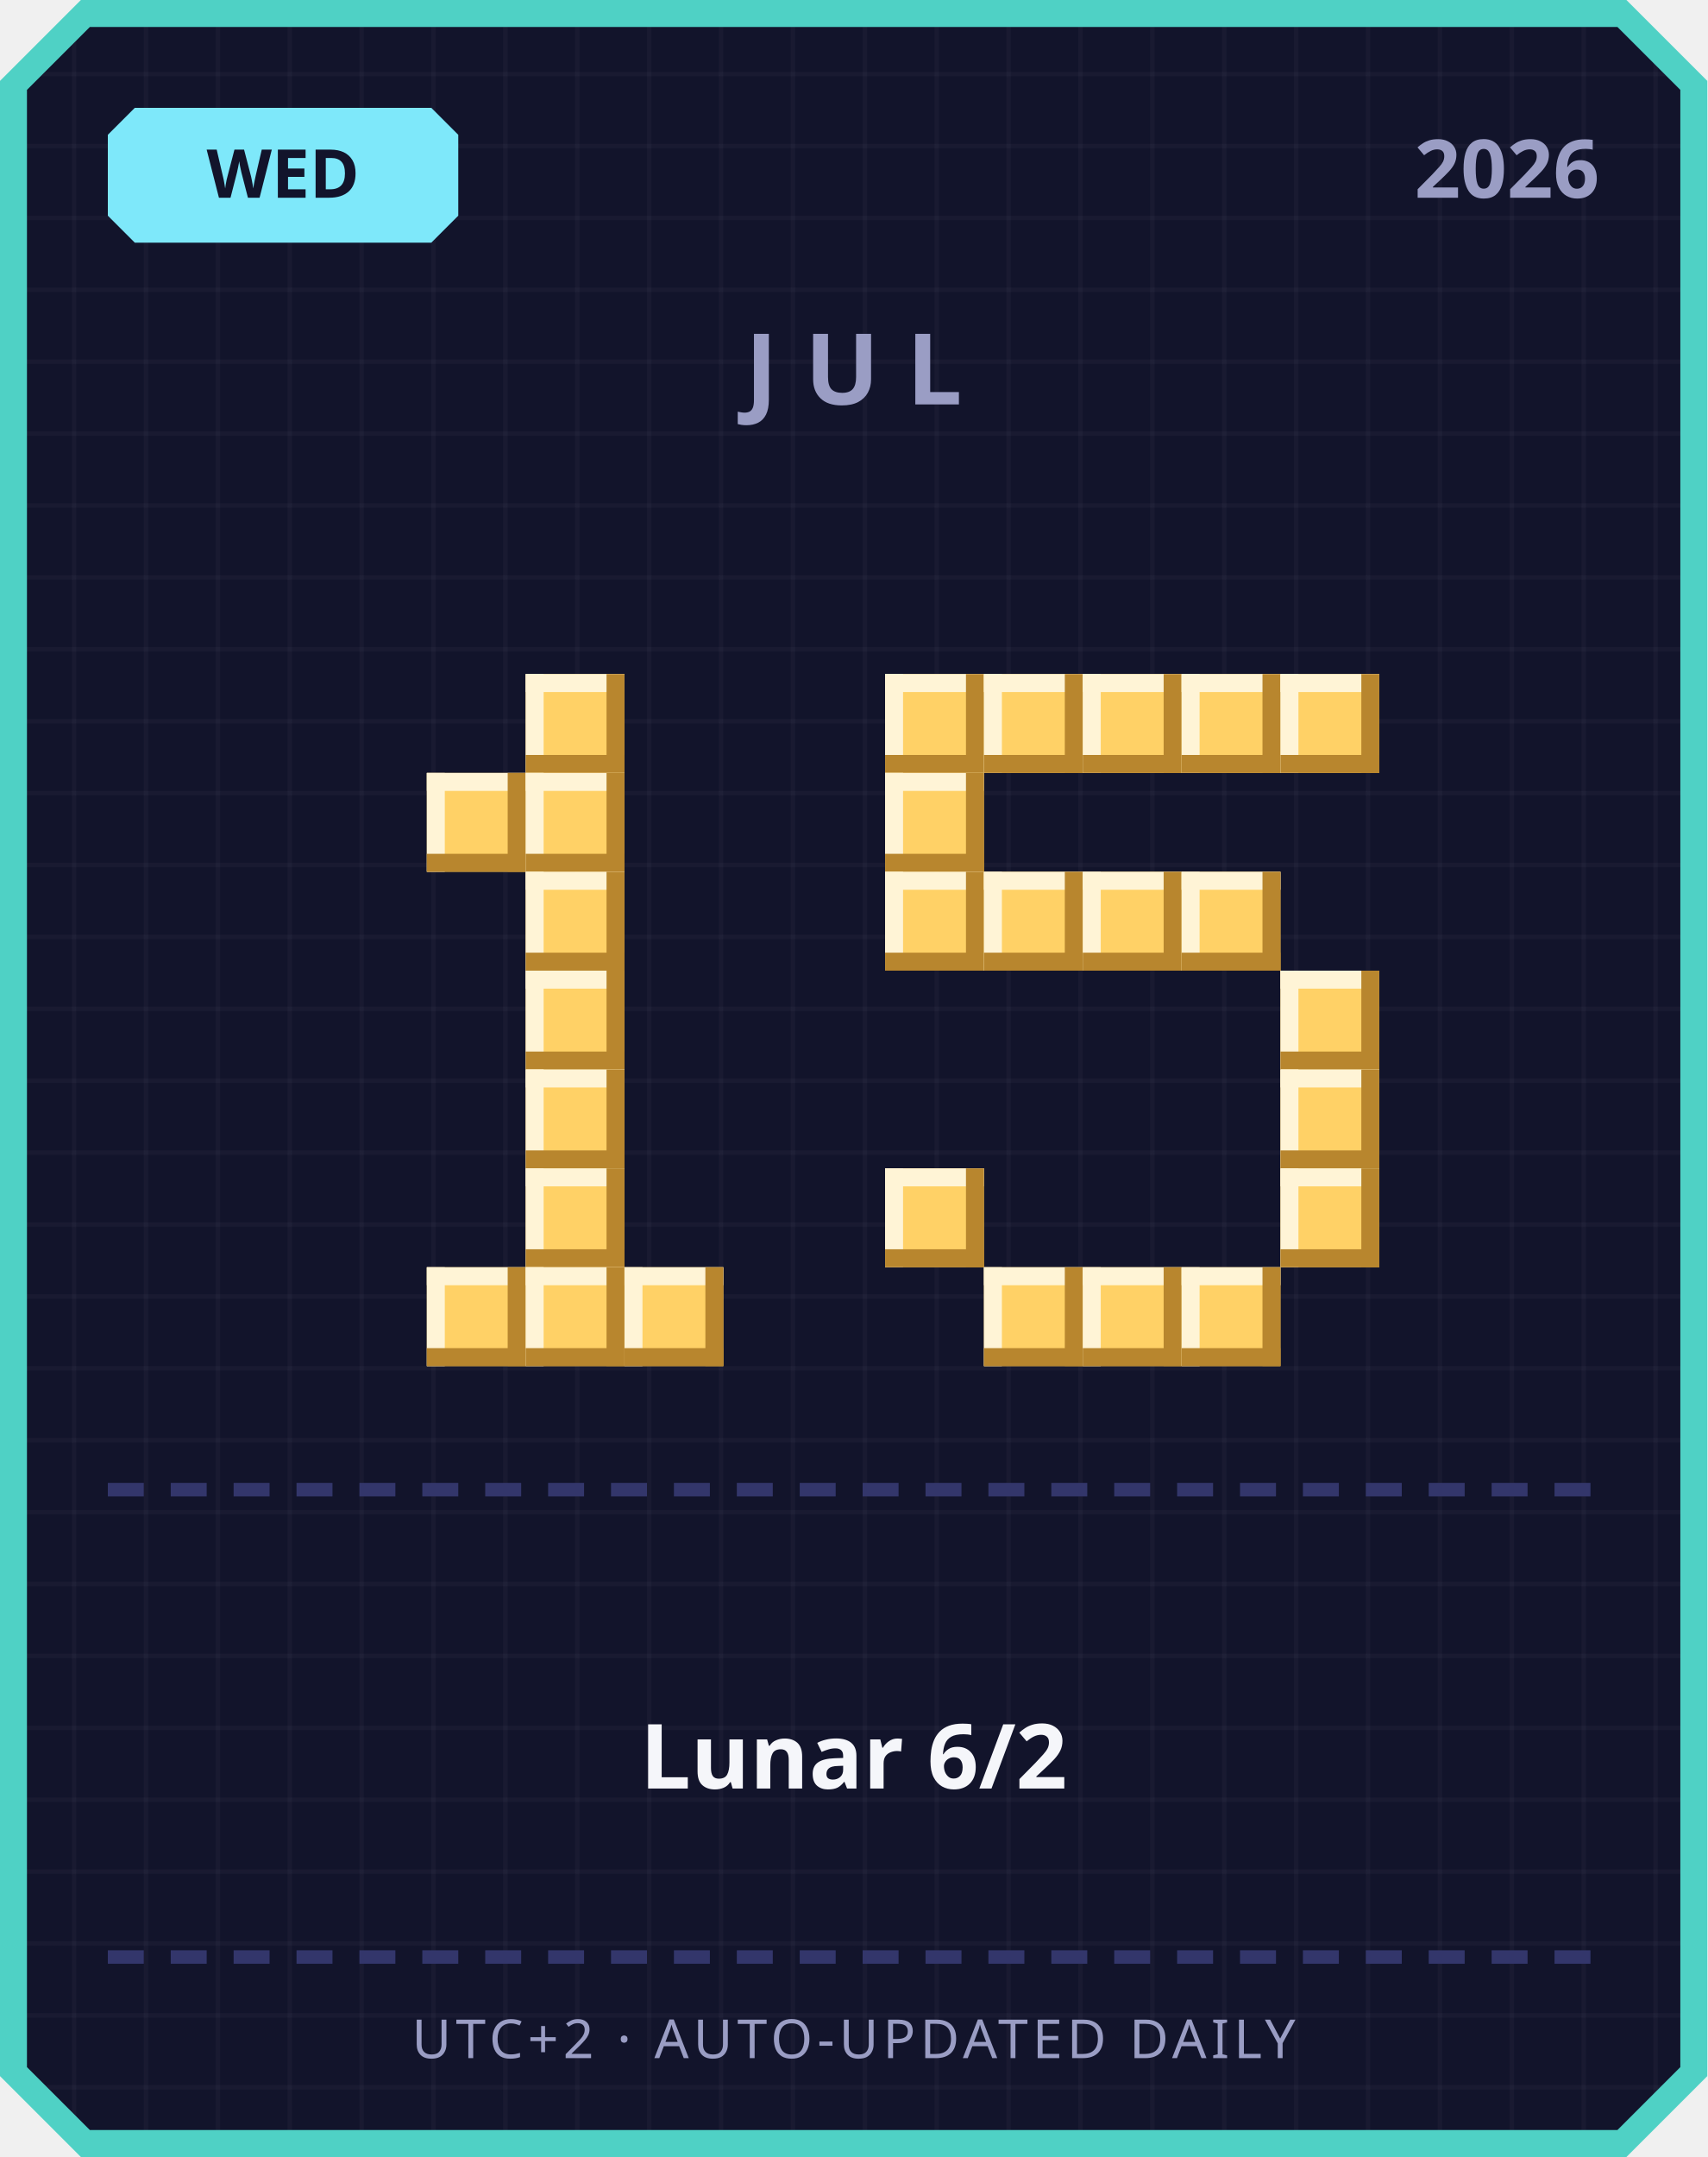
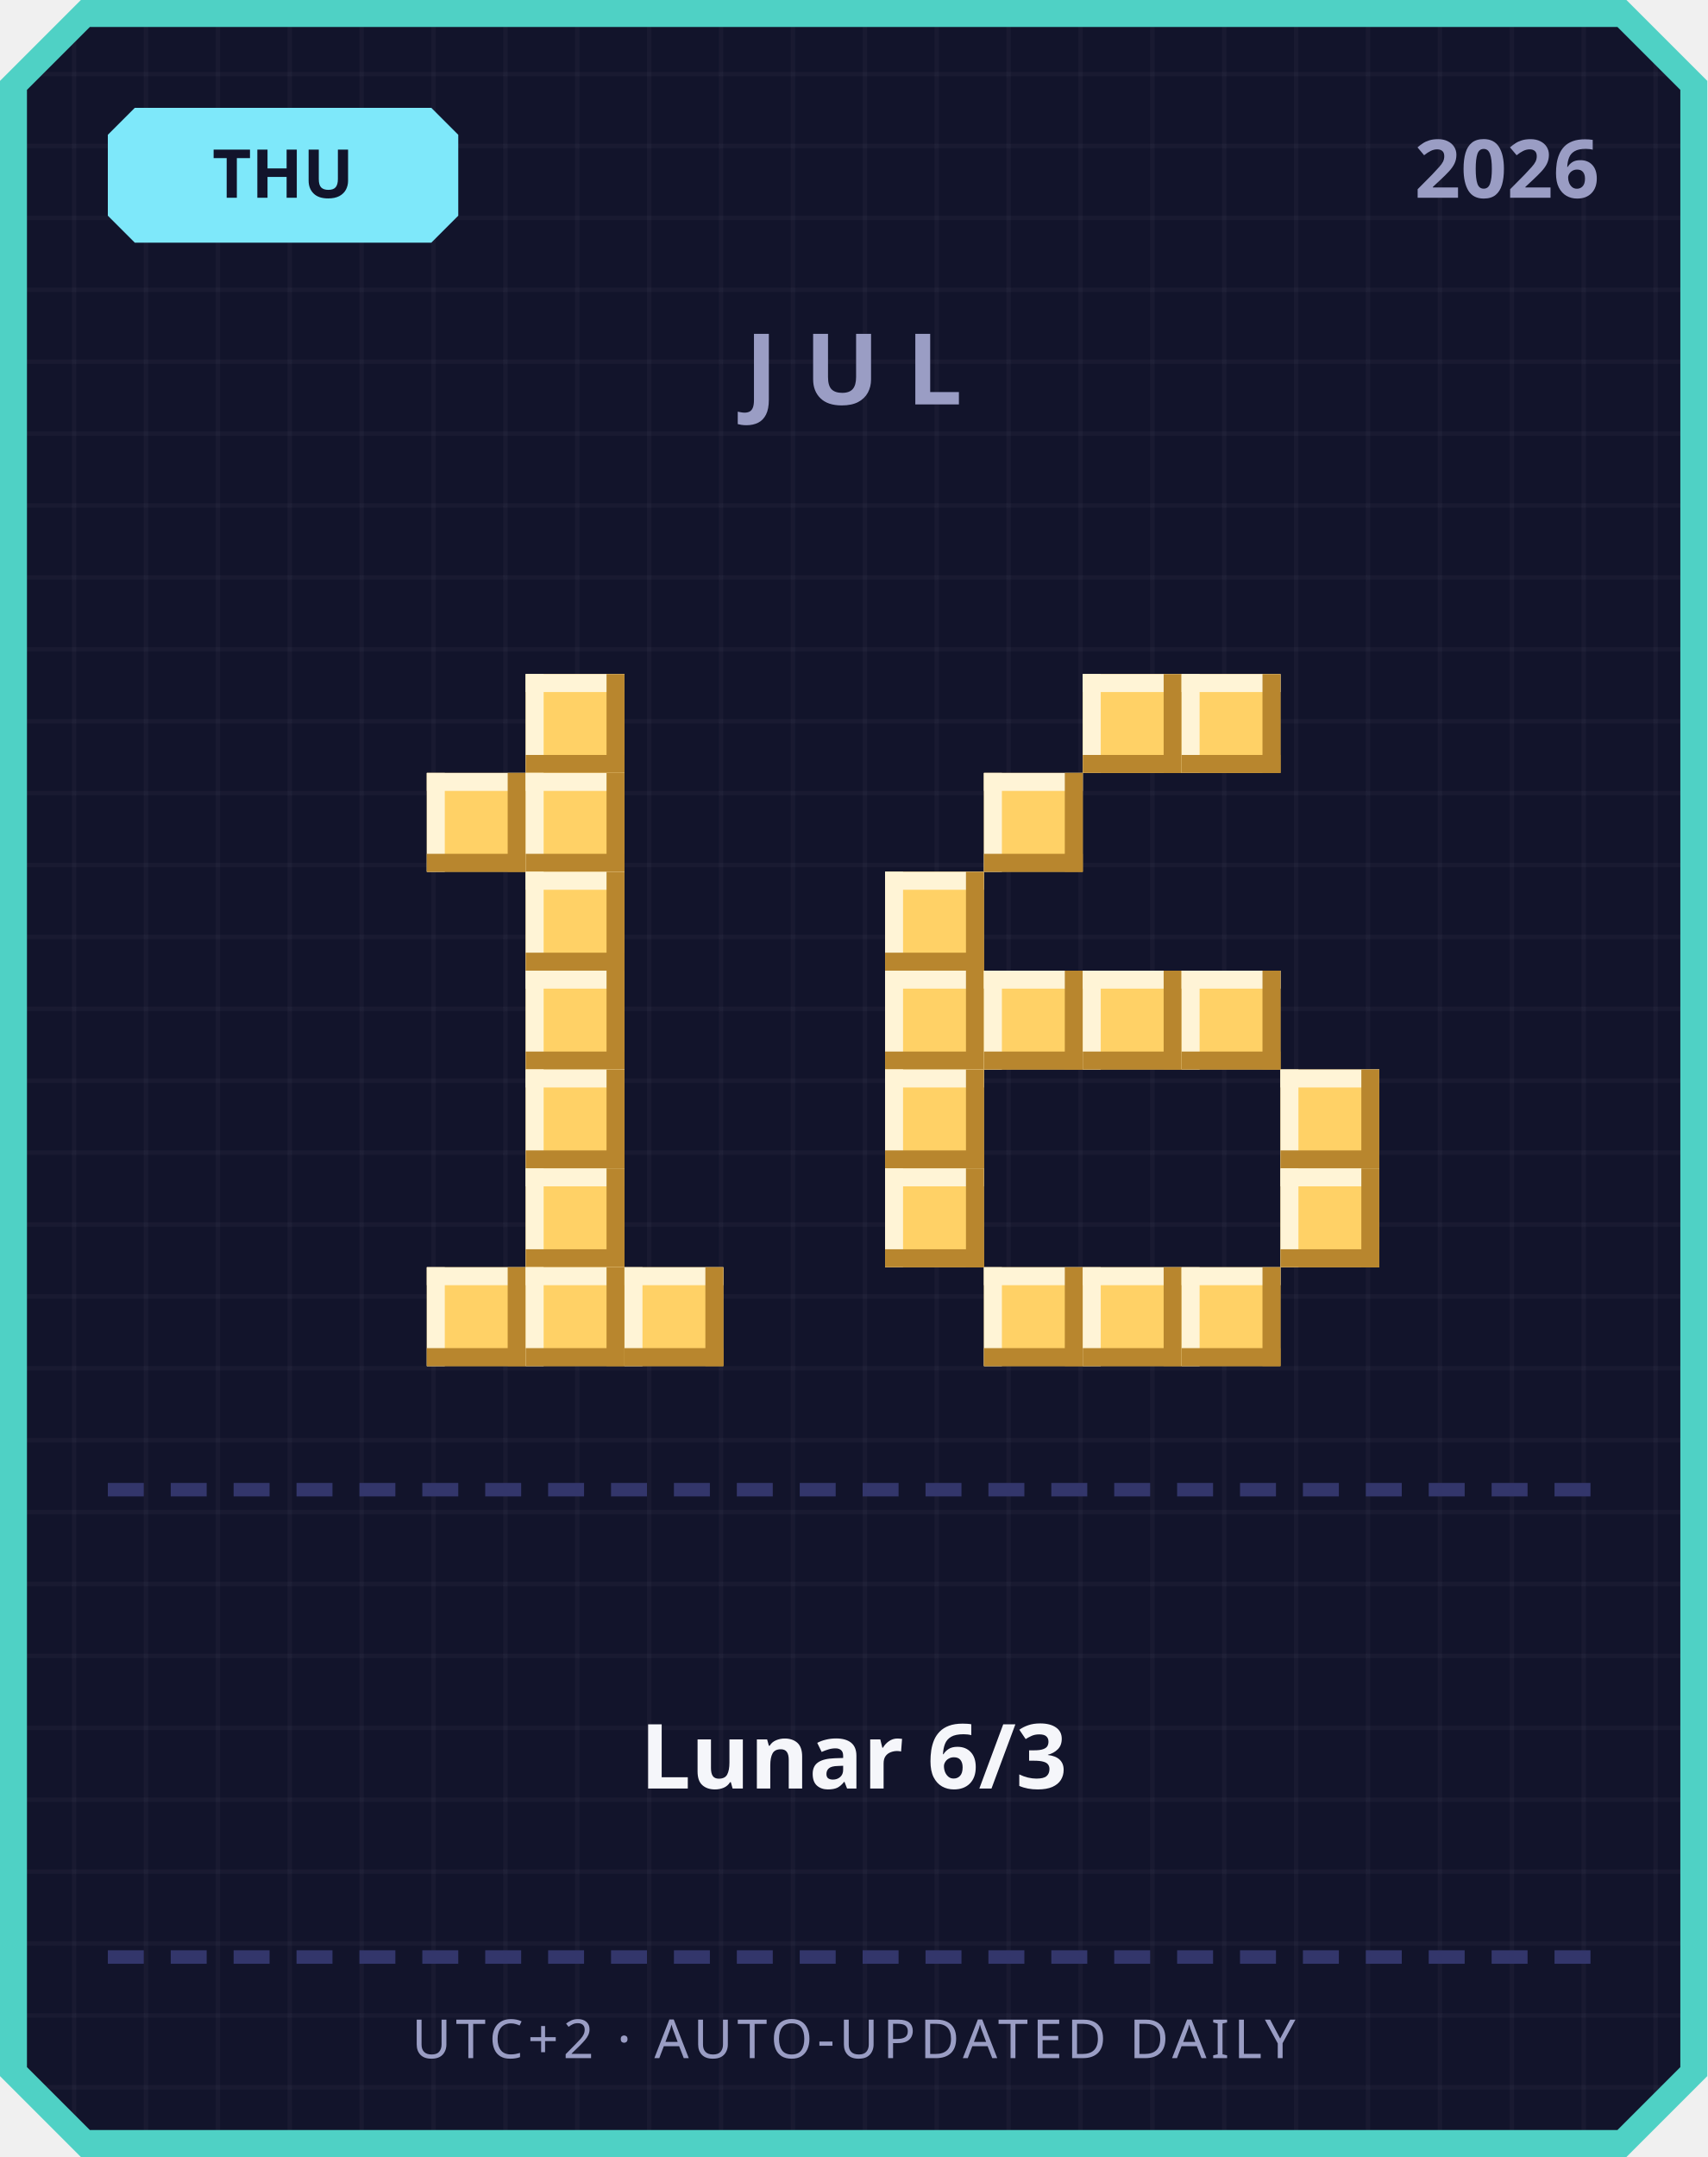
<svg xmlns="http://www.w3.org/2000/svg" width="380" height="480" viewBox="0 0 380 480">
  <defs>
    <pattern id="grid" width="16" height="16" patternUnits="userSpaceOnUse">
      <rect width="16" height="16" fill="#12142b" />
      <rect width="1" height="16" fill="#ffffff" opacity="0.03" />
      <rect width="16" height="1" fill="#ffffff" opacity="0.03" />
    </pattern>
  </defs>
  <path d="M 18,0 L 362,0 L 380,18 L 380,462 L 362,480 L 18,480 L 0,462 L 0,18 Z" fill="#4fd1c5" />
  <path d="M 20,6 L 360,6 L 374,20 L 374,460 L 360,474 L 20,474 L 6,460 L 6,20 Z" fill="url(#grid)" />
  <path d="M 30,24 L 96,24 L 102,30 L 102,48 L 96,54 L 30,54 L 24,48 L 24,30 Z" fill="#7ee8fa" />
-   <text x="63" y="44" text-anchor="middle" font-family="'Segoe UI', sans-serif" font-size="15" font-weight="700" fill="#12142b">WED</text>
+   <text x="63" y="44" text-anchor="middle" font-family="'Segoe UI', sans-serif" font-size="15" font-weight="700" fill="#12142b">THU</text>
  <text x="356" y="44" text-anchor="end" font-family="'Segoe UI', sans-serif" font-size="18" font-weight="700" fill="#9a9dc4">2026</text>
  <text x="190" y="90" text-anchor="middle" font-family="'Segoe UI', sans-serif" font-size="22" font-weight="700" letter-spacing="6" fill="#9a9dc4">JUL</text>
  <rect x="117" y="150" width="22" height="22" fill="#ffd166" />
  <rect x="117" y="150" width="22" height="4" fill="#fff4d6" />
  <rect x="117" y="150" width="4" height="22" fill="#fff4d6" />
  <rect x="117" y="168" width="22" height="4" fill="#b8862e" />
  <rect x="135" y="150" width="4" height="22" fill="#b8862e" />
  <rect x="95" y="172" width="22" height="22" fill="#ffd166" />
  <rect x="95" y="172" width="22" height="4" fill="#fff4d6" />
  <rect x="95" y="172" width="4" height="22" fill="#fff4d6" />
  <rect x="95" y="190" width="22" height="4" fill="#b8862e" />
  <rect x="113" y="172" width="4" height="22" fill="#b8862e" />
  <rect x="117" y="172" width="22" height="22" fill="#ffd166" />
  <rect x="117" y="172" width="22" height="4" fill="#fff4d6" />
  <rect x="117" y="172" width="4" height="22" fill="#fff4d6" />
  <rect x="117" y="190" width="22" height="4" fill="#b8862e" />
  <rect x="135" y="172" width="4" height="22" fill="#b8862e" />
  <rect x="117" y="194" width="22" height="22" fill="#ffd166" />
  <rect x="117" y="194" width="22" height="4" fill="#fff4d6" />
  <rect x="117" y="194" width="4" height="22" fill="#fff4d6" />
  <rect x="117" y="212" width="22" height="4" fill="#b8862e" />
  <rect x="135" y="194" width="4" height="22" fill="#b8862e" />
  <rect x="117" y="216" width="22" height="22" fill="#ffd166" />
  <rect x="117" y="216" width="22" height="4" fill="#fff4d6" />
  <rect x="117" y="216" width="4" height="22" fill="#fff4d6" />
  <rect x="117" y="234" width="22" height="4" fill="#b8862e" />
  <rect x="135" y="216" width="4" height="22" fill="#b8862e" />
  <rect x="117" y="238" width="22" height="22" fill="#ffd166" />
  <rect x="117" y="238" width="22" height="4" fill="#fff4d6" />
  <rect x="117" y="238" width="4" height="22" fill="#fff4d6" />
  <rect x="117" y="256" width="22" height="4" fill="#b8862e" />
  <rect x="135" y="238" width="4" height="22" fill="#b8862e" />
  <rect x="117" y="260" width="22" height="22" fill="#ffd166" />
  <rect x="117" y="260" width="22" height="4" fill="#fff4d6" />
  <rect x="117" y="260" width="4" height="22" fill="#fff4d6" />
  <rect x="117" y="278" width="22" height="4" fill="#b8862e" />
  <rect x="135" y="260" width="4" height="22" fill="#b8862e" />
  <rect x="95" y="282" width="22" height="22" fill="#ffd166" />
  <rect x="95" y="282" width="22" height="4" fill="#fff4d6" />
  <rect x="95" y="282" width="4" height="22" fill="#fff4d6" />
  <rect x="95" y="300" width="22" height="4" fill="#b8862e" />
  <rect x="113" y="282" width="4" height="22" fill="#b8862e" />
  <rect x="117" y="282" width="22" height="22" fill="#ffd166" />
  <rect x="117" y="282" width="22" height="4" fill="#fff4d6" />
  <rect x="117" y="282" width="4" height="22" fill="#fff4d6" />
  <rect x="117" y="300" width="22" height="4" fill="#b8862e" />
  <rect x="135" y="282" width="4" height="22" fill="#b8862e" />
  <rect x="139" y="282" width="22" height="22" fill="#ffd166" />
  <rect x="139" y="282" width="22" height="4" fill="#fff4d6" />
  <rect x="139" y="282" width="4" height="22" fill="#fff4d6" />
  <rect x="139" y="300" width="22" height="4" fill="#b8862e" />
  <rect x="157" y="282" width="4" height="22" fill="#b8862e" />
-   <rect x="197" y="150" width="22" height="22" fill="#ffd166" />
-   <rect x="197" y="150" width="22" height="4" fill="#fff4d6" />
-   <rect x="197" y="150" width="4" height="22" fill="#fff4d6" />
-   <rect x="197" y="168" width="22" height="4" fill="#b8862e" />
-   <rect x="215" y="150" width="4" height="22" fill="#b8862e" />
-   <rect x="219" y="150" width="22" height="22" fill="#ffd166" />
-   <rect x="219" y="150" width="22" height="4" fill="#fff4d6" />
-   <rect x="219" y="150" width="4" height="22" fill="#fff4d6" />
-   <rect x="219" y="168" width="22" height="4" fill="#b8862e" />
-   <rect x="237" y="150" width="4" height="22" fill="#b8862e" />
  <rect x="241" y="150" width="22" height="22" fill="#ffd166" />
  <rect x="241" y="150" width="22" height="4" fill="#fff4d6" />
  <rect x="241" y="150" width="4" height="22" fill="#fff4d6" />
  <rect x="241" y="168" width="22" height="4" fill="#b8862e" />
  <rect x="259" y="150" width="4" height="22" fill="#b8862e" />
  <rect x="263" y="150" width="22" height="22" fill="#ffd166" />
  <rect x="263" y="150" width="22" height="4" fill="#fff4d6" />
  <rect x="263" y="150" width="4" height="22" fill="#fff4d6" />
  <rect x="263" y="168" width="22" height="4" fill="#b8862e" />
  <rect x="281" y="150" width="4" height="22" fill="#b8862e" />
-   <rect x="285" y="150" width="22" height="22" fill="#ffd166" />
-   <rect x="285" y="150" width="22" height="4" fill="#fff4d6" />
-   <rect x="285" y="150" width="4" height="22" fill="#fff4d6" />
-   <rect x="285" y="168" width="22" height="4" fill="#b8862e" />
-   <rect x="303" y="150" width="4" height="22" fill="#b8862e" />
-   <rect x="197" y="172" width="22" height="22" fill="#ffd166" />
-   <rect x="197" y="172" width="22" height="4" fill="#fff4d6" />
-   <rect x="197" y="172" width="4" height="22" fill="#fff4d6" />
-   <rect x="197" y="190" width="22" height="4" fill="#b8862e" />
-   <rect x="215" y="172" width="4" height="22" fill="#b8862e" />
+   <rect x="219" y="172" width="22" height="22" fill="#ffd166" />
+   <rect x="219" y="172" width="22" height="4" fill="#fff4d6" />
+   <rect x="219" y="172" width="4" height="22" fill="#fff4d6" />
+   <rect x="219" y="190" width="22" height="4" fill="#b8862e" />
+   <rect x="237" y="172" width="4" height="22" fill="#b8862e" />
  <rect x="197" y="194" width="22" height="22" fill="#ffd166" />
  <rect x="197" y="194" width="22" height="4" fill="#fff4d6" />
  <rect x="197" y="194" width="4" height="22" fill="#fff4d6" />
  <rect x="197" y="212" width="22" height="4" fill="#b8862e" />
  <rect x="215" y="194" width="4" height="22" fill="#b8862e" />
-   <rect x="219" y="194" width="22" height="22" fill="#ffd166" />
-   <rect x="219" y="194" width="22" height="4" fill="#fff4d6" />
-   <rect x="219" y="194" width="4" height="22" fill="#fff4d6" />
-   <rect x="219" y="212" width="22" height="4" fill="#b8862e" />
-   <rect x="237" y="194" width="4" height="22" fill="#b8862e" />
-   <rect x="241" y="194" width="22" height="22" fill="#ffd166" />
-   <rect x="241" y="194" width="22" height="4" fill="#fff4d6" />
-   <rect x="241" y="194" width="4" height="22" fill="#fff4d6" />
-   <rect x="241" y="212" width="22" height="4" fill="#b8862e" />
-   <rect x="259" y="194" width="4" height="22" fill="#b8862e" />
-   <rect x="263" y="194" width="22" height="22" fill="#ffd166" />
-   <rect x="263" y="194" width="22" height="4" fill="#fff4d6" />
-   <rect x="263" y="194" width="4" height="22" fill="#fff4d6" />
-   <rect x="263" y="212" width="22" height="4" fill="#b8862e" />
-   <rect x="281" y="194" width="4" height="22" fill="#b8862e" />
-   <rect x="285" y="216" width="22" height="22" fill="#ffd166" />
-   <rect x="285" y="216" width="22" height="4" fill="#fff4d6" />
-   <rect x="285" y="216" width="4" height="22" fill="#fff4d6" />
-   <rect x="285" y="234" width="22" height="4" fill="#b8862e" />
-   <rect x="303" y="216" width="4" height="22" fill="#b8862e" />
+   <rect x="197" y="216" width="22" height="22" fill="#ffd166" />
+   <rect x="197" y="216" width="22" height="4" fill="#fff4d6" />
+   <rect x="197" y="216" width="4" height="22" fill="#fff4d6" />
+   <rect x="197" y="234" width="22" height="4" fill="#b8862e" />
+   <rect x="215" y="216" width="4" height="22" fill="#b8862e" />
+   <rect x="219" y="216" width="22" height="22" fill="#ffd166" />
+   <rect x="219" y="216" width="22" height="4" fill="#fff4d6" />
+   <rect x="219" y="216" width="4" height="22" fill="#fff4d6" />
+   <rect x="219" y="234" width="22" height="4" fill="#b8862e" />
+   <rect x="237" y="216" width="4" height="22" fill="#b8862e" />
+   <rect x="241" y="216" width="22" height="22" fill="#ffd166" />
+   <rect x="241" y="216" width="22" height="4" fill="#fff4d6" />
+   <rect x="241" y="216" width="4" height="22" fill="#fff4d6" />
+   <rect x="241" y="234" width="22" height="4" fill="#b8862e" />
+   <rect x="259" y="216" width="4" height="22" fill="#b8862e" />
+   <rect x="263" y="216" width="22" height="22" fill="#ffd166" />
+   <rect x="263" y="216" width="22" height="4" fill="#fff4d6" />
+   <rect x="263" y="216" width="4" height="22" fill="#fff4d6" />
+   <rect x="263" y="234" width="22" height="4" fill="#b8862e" />
+   <rect x="281" y="216" width="4" height="22" fill="#b8862e" />
+   <rect x="197" y="238" width="22" height="22" fill="#ffd166" />
+   <rect x="197" y="238" width="22" height="4" fill="#fff4d6" />
+   <rect x="197" y="238" width="4" height="22" fill="#fff4d6" />
+   <rect x="197" y="256" width="22" height="4" fill="#b8862e" />
+   <rect x="215" y="238" width="4" height="22" fill="#b8862e" />
  <rect x="285" y="238" width="22" height="22" fill="#ffd166" />
  <rect x="285" y="238" width="22" height="4" fill="#fff4d6" />
  <rect x="285" y="238" width="4" height="22" fill="#fff4d6" />
  <rect x="285" y="256" width="22" height="4" fill="#b8862e" />
  <rect x="303" y="238" width="4" height="22" fill="#b8862e" />
  <rect x="197" y="260" width="22" height="22" fill="#ffd166" />
  <rect x="197" y="260" width="22" height="4" fill="#fff4d6" />
  <rect x="197" y="260" width="4" height="22" fill="#fff4d6" />
  <rect x="197" y="278" width="22" height="4" fill="#b8862e" />
  <rect x="215" y="260" width="4" height="22" fill="#b8862e" />
  <rect x="285" y="260" width="22" height="22" fill="#ffd166" />
  <rect x="285" y="260" width="22" height="4" fill="#fff4d6" />
  <rect x="285" y="260" width="4" height="22" fill="#fff4d6" />
  <rect x="285" y="278" width="22" height="4" fill="#b8862e" />
  <rect x="303" y="260" width="4" height="22" fill="#b8862e" />
  <rect x="219" y="282" width="22" height="22" fill="#ffd166" />
  <rect x="219" y="282" width="22" height="4" fill="#fff4d6" />
  <rect x="219" y="282" width="4" height="22" fill="#fff4d6" />
  <rect x="219" y="300" width="22" height="4" fill="#b8862e" />
  <rect x="237" y="282" width="4" height="22" fill="#b8862e" />
  <rect x="241" y="282" width="22" height="22" fill="#ffd166" />
  <rect x="241" y="282" width="22" height="4" fill="#fff4d6" />
  <rect x="241" y="282" width="4" height="22" fill="#fff4d6" />
  <rect x="241" y="300" width="22" height="4" fill="#b8862e" />
  <rect x="259" y="282" width="4" height="22" fill="#b8862e" />
  <rect x="263" y="282" width="22" height="22" fill="#ffd166" />
  <rect x="263" y="282" width="22" height="4" fill="#fff4d6" />
  <rect x="263" y="282" width="4" height="22" fill="#fff4d6" />
  <rect x="263" y="300" width="22" height="4" fill="#b8862e" />
  <rect x="281" y="282" width="4" height="22" fill="#b8862e" />
  <rect x="24" y="330" width="8" height="3" fill="#33366b" />
  <rect x="38" y="330" width="8" height="3" fill="#33366b" />
  <rect x="52" y="330" width="8" height="3" fill="#33366b" />
  <rect x="66" y="330" width="8" height="3" fill="#33366b" />
  <rect x="80" y="330" width="8" height="3" fill="#33366b" />
  <rect x="94" y="330" width="8" height="3" fill="#33366b" />
  <rect x="108" y="330" width="8" height="3" fill="#33366b" />
  <rect x="122" y="330" width="8" height="3" fill="#33366b" />
  <rect x="136" y="330" width="8" height="3" fill="#33366b" />
  <rect x="150" y="330" width="8" height="3" fill="#33366b" />
  <rect x="164" y="330" width="8" height="3" fill="#33366b" />
  <rect x="178" y="330" width="8" height="3" fill="#33366b" />
  <rect x="192" y="330" width="8" height="3" fill="#33366b" />
  <rect x="206" y="330" width="8" height="3" fill="#33366b" />
  <rect x="220" y="330" width="8" height="3" fill="#33366b" />
  <rect x="234" y="330" width="8" height="3" fill="#33366b" />
  <rect x="248" y="330" width="8" height="3" fill="#33366b" />
  <rect x="262" y="330" width="8" height="3" fill="#33366b" />
  <rect x="276" y="330" width="8" height="3" fill="#33366b" />
  <rect x="290" y="330" width="8" height="3" fill="#33366b" />
  <rect x="304" y="330" width="8" height="3" fill="#33366b" />
  <rect x="318" y="330" width="8" height="3" fill="#33366b" />
  <rect x="332" y="330" width="8" height="3" fill="#33366b" />
  <rect x="346" y="330" width="8" height="3" fill="#33366b" />
-   <text x="190" y="398" text-anchor="middle" font-family="'Segoe UI', 'Microsoft JhengHei', sans-serif" font-size="20" font-weight="700" fill="#f5f6fa">Lunar 6/2</text>
+   <text x="190" y="398" text-anchor="middle" font-family="'Segoe UI', 'Microsoft JhengHei', sans-serif" font-size="20" font-weight="700" fill="#f5f6fa">Lunar 6/3</text>
  <rect x="24" y="434" width="8" height="3" fill="#33366b" />
  <rect x="38" y="434" width="8" height="3" fill="#33366b" />
  <rect x="52" y="434" width="8" height="3" fill="#33366b" />
  <rect x="66" y="434" width="8" height="3" fill="#33366b" />
  <rect x="80" y="434" width="8" height="3" fill="#33366b" />
  <rect x="94" y="434" width="8" height="3" fill="#33366b" />
  <rect x="108" y="434" width="8" height="3" fill="#33366b" />
  <rect x="122" y="434" width="8" height="3" fill="#33366b" />
  <rect x="136" y="434" width="8" height="3" fill="#33366b" />
  <rect x="150" y="434" width="8" height="3" fill="#33366b" />
  <rect x="164" y="434" width="8" height="3" fill="#33366b" />
  <rect x="178" y="434" width="8" height="3" fill="#33366b" />
  <rect x="192" y="434" width="8" height="3" fill="#33366b" />
  <rect x="206" y="434" width="8" height="3" fill="#33366b" />
  <rect x="220" y="434" width="8" height="3" fill="#33366b" />
  <rect x="234" y="434" width="8" height="3" fill="#33366b" />
  <rect x="248" y="434" width="8" height="3" fill="#33366b" />
  <rect x="262" y="434" width="8" height="3" fill="#33366b" />
  <rect x="276" y="434" width="8" height="3" fill="#33366b" />
  <rect x="290" y="434" width="8" height="3" fill="#33366b" />
  <rect x="304" y="434" width="8" height="3" fill="#33366b" />
  <rect x="318" y="434" width="8" height="3" fill="#33366b" />
  <rect x="332" y="434" width="8" height="3" fill="#33366b" />
  <rect x="346" y="434" width="8" height="3" fill="#33366b" />
  <text x="190" y="458" text-anchor="middle" font-family="'Segoe UI', sans-serif" font-size="12" letter-spacing="1" fill="#9a9dc4">UTC+2 · AUTO-UPDATED DAILY</text>
</svg>
